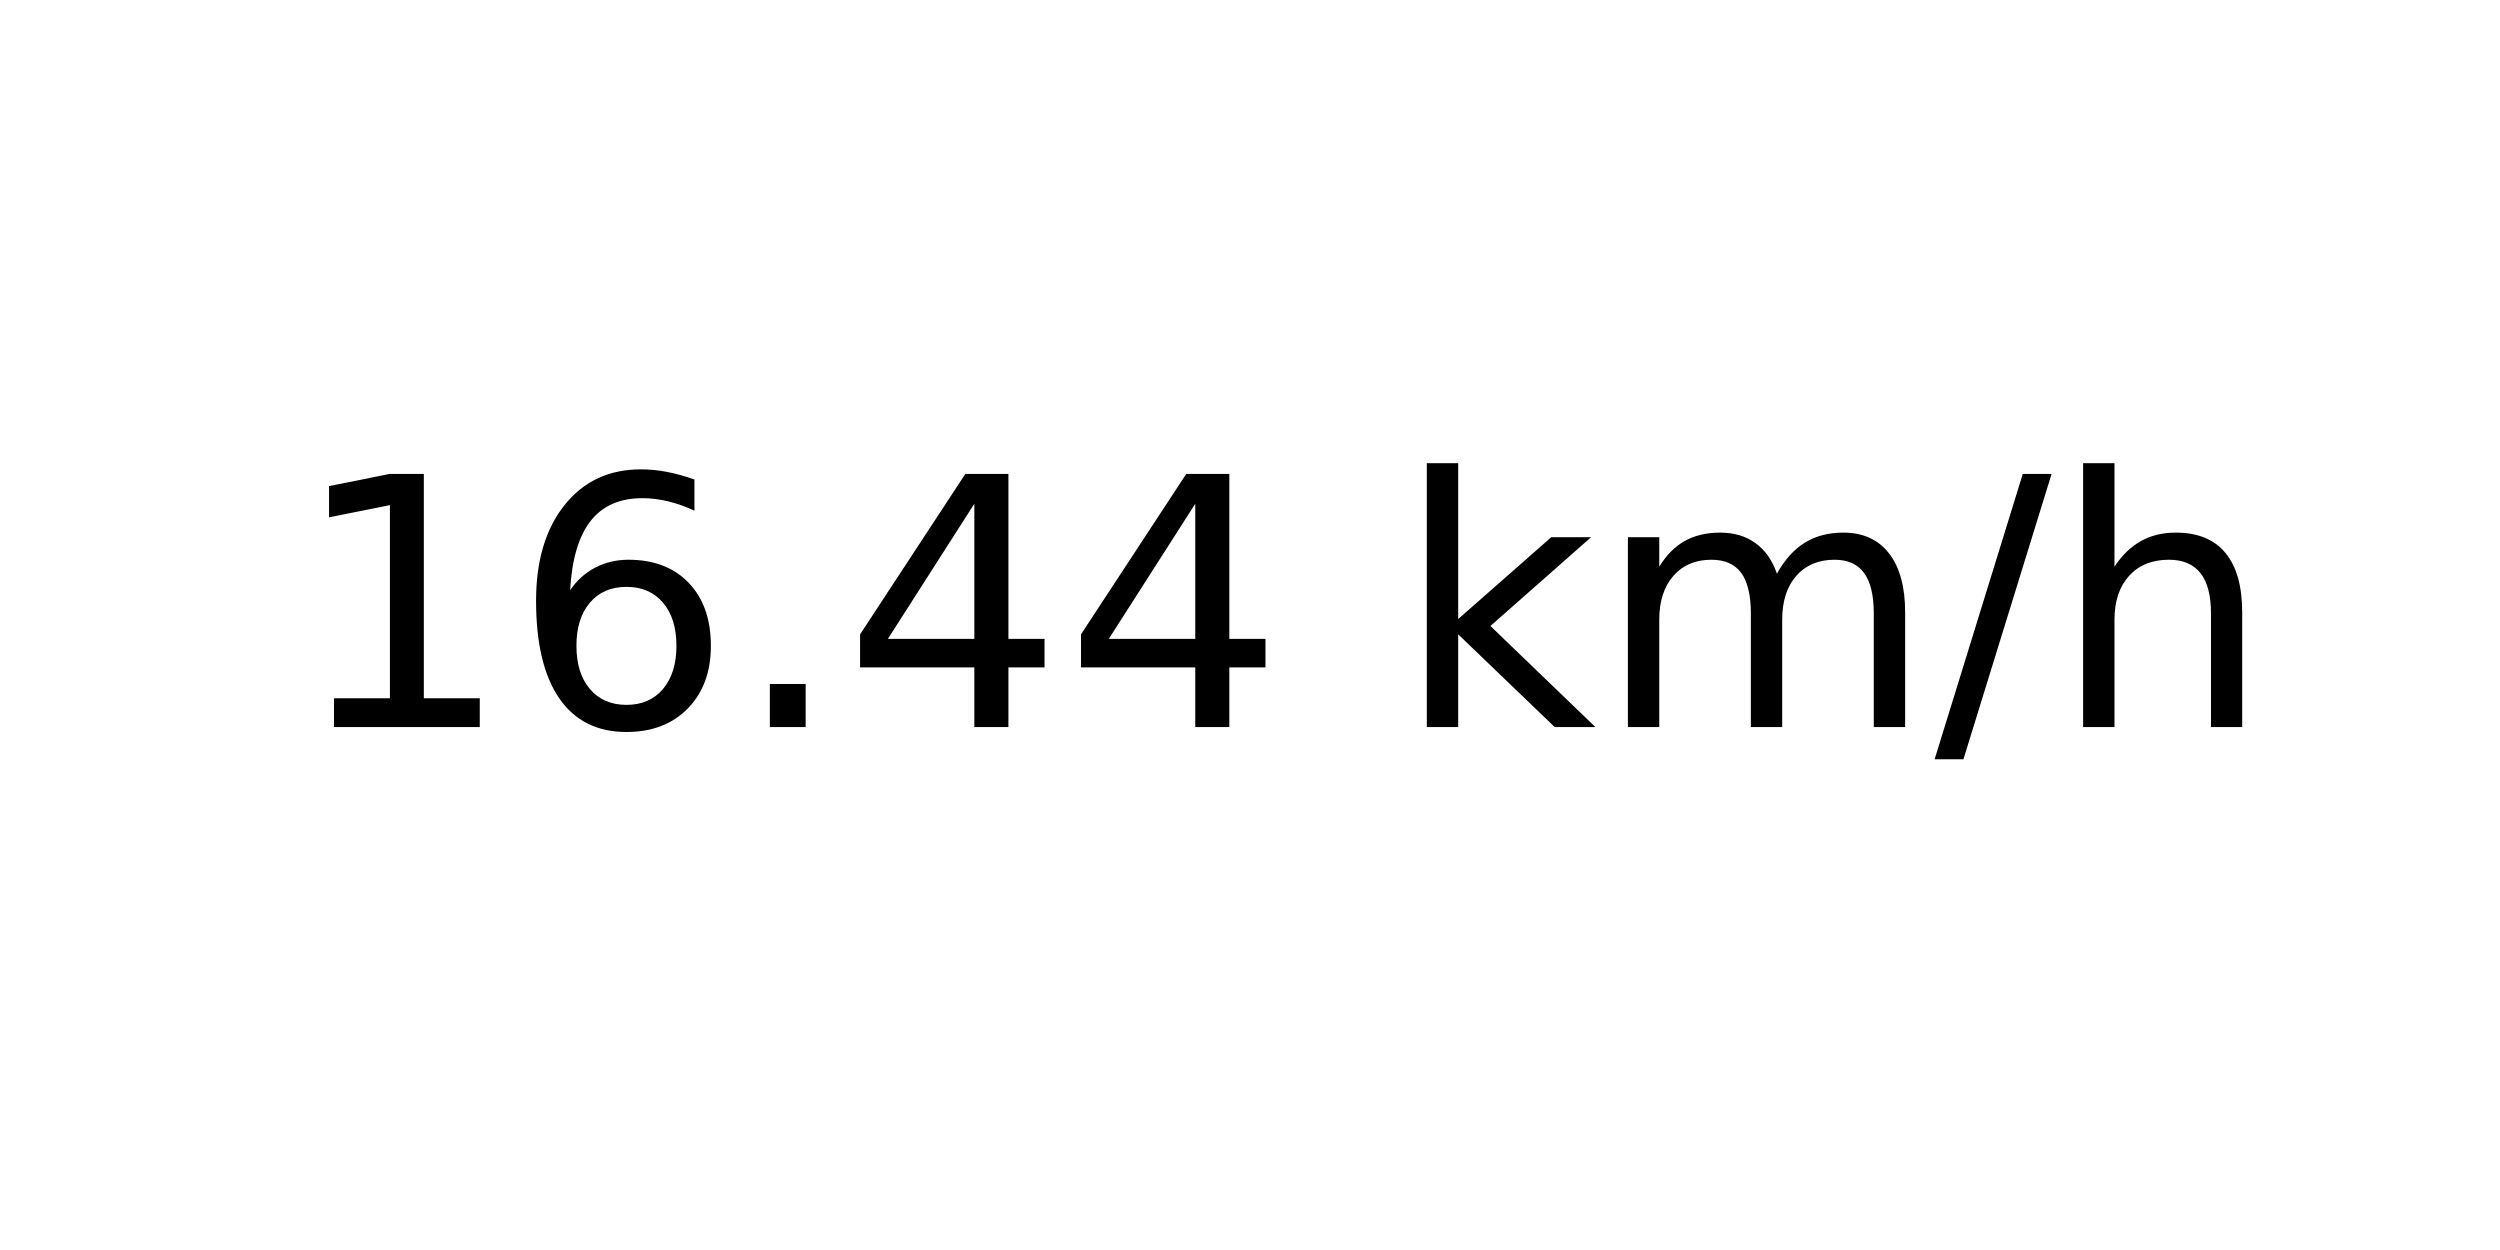
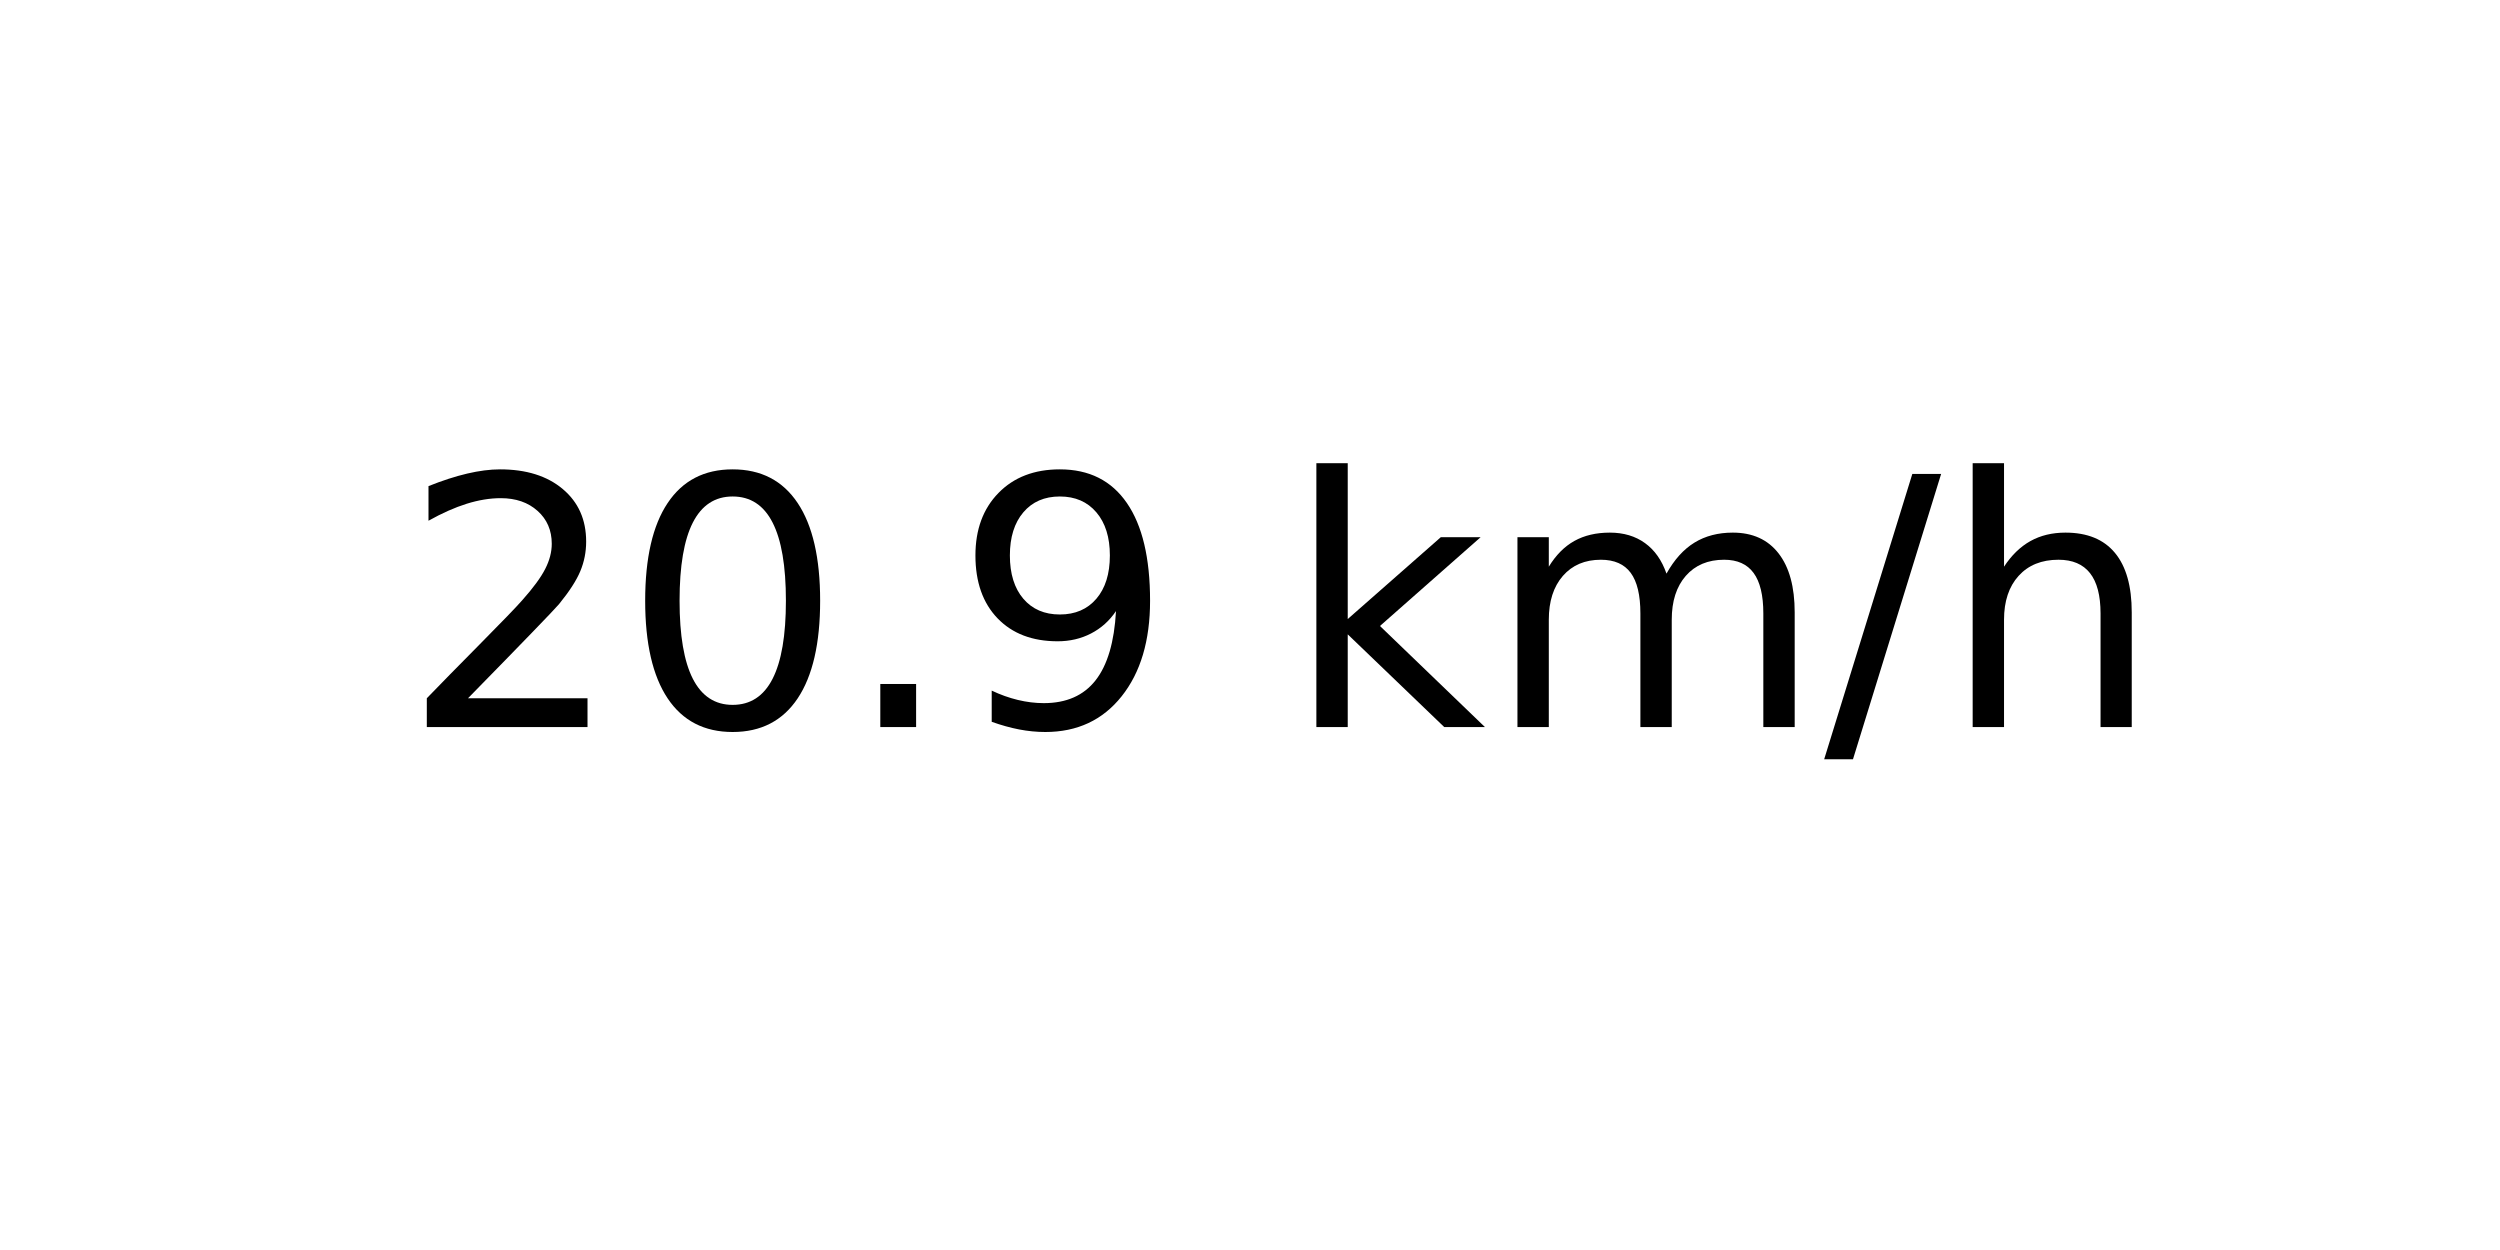
<svg xmlns="http://www.w3.org/2000/svg" xmlns:xlink="http://www.w3.org/1999/xlink" width="72pt" height="36pt" viewBox="0 0 72 36" version="1.1">
  <defs>
    <style type="text/css">*{stroke-linejoin: round; stroke-linecap: butt}</style>
  </defs>
  <g id="figure_1">
    <g id="axes_1">
      <g id="text_1">
-         <g transform="translate(8.378125 20.93937) scale(0.1 -0.1)">
+         <g transform="translate(11.55937 20.93937) scale(0.1 -0.1)">
          <defs>
-             <path id="DejaVuSans-31" d="M 794 531  L 1825 531  L 1825 4091  L 703 3866  L 703 4441  L 1819 4666  L 2450 4666  L 2450 531  L 3481 531  L 3481 0  L 794 0  L 794 531  z " transform="scale(0.015625)" />
-             <path id="DejaVuSans-36" d="M 2113 2584  Q 1688 2584 1439 2293  Q 1191 2003 1191 1497  Q 1191 994 1439 701  Q 1688 409 2113 409  Q 2538 409 2786 701  Q 3034 994 3034 1497  Q 3034 2003 2786 2293  Q 2538 2584 2113 2584  z M 3366 4563  L 3366 3988  Q 3128 4100 2886 4159  Q 2644 4219 2406 4219  Q 1781 4219 1451 3797  Q 1122 3375 1075 2522  Q 1259 2794 1537 2939  Q 1816 3084 2150 3084  Q 2853 3084 3261 2657  Q 3669 2231 3669 1497  Q 3669 778 3244 343  Q 2819 -91 2113 -91  Q 1303 -91 875 529  Q 447 1150 447 2328  Q 447 3434 972 4092  Q 1497 4750 2381 4750  Q 2619 4750 2861 4703  Q 3103 4656 3366 4563  z " transform="scale(0.015625)" />
+             <path id="DejaVuSans-32" d="M 1228 531  L 3431 531  L 3431 0  L 469 0  L 469 531  Q 828 903 1448 1529  Q 2069 2156 2228 2338  Q 2531 2678 2651 2914  Q 2772 3150 2772 3378  Q 2772 3750 2511 3984  Q 2250 4219 1831 4219  Q 1534 4219 1204 4116  Q 875 4013 500 3803  L 500 4441  Q 881 4594 1212 4672  Q 1544 4750 1819 4750  Q 2544 4750 2975 4387  Q 3406 4025 3406 3419  Q 3406 3131 3298 2873  Q 3191 2616 2906 2266  Q 2828 2175 2409 1742  Q 1991 1309 1228 531  z " transform="scale(0.015625)" />
+             <path id="DejaVuSans-30" d="M 2034 4250  Q 1547 4250 1301 3770  Q 1056 3291 1056 2328  Q 1056 1369 1301 889  Q 1547 409 2034 409  Q 2525 409 2770 889  Q 3016 1369 3016 2328  Q 3016 3291 2770 3770  Q 2525 4250 2034 4250  z M 2034 4750  Q 2819 4750 3233 4129  Q 3647 3509 3647 2328  Q 3647 1150 3233 529  Q 2819 -91 2034 -91  Q 1250 -91 836 529  Q 422 1150 422 2328  Q 422 3509 836 4129  Q 1250 4750 2034 4750  z " transform="scale(0.015625)" />
            <path id="DejaVuSans-2e" d="M 684 794  L 1344 794  L 1344 0  L 684 0  L 684 794  z " transform="scale(0.015625)" />
-             <path id="DejaVuSans-34" d="M 2419 4116  L 825 1625  L 2419 1625  L 2419 4116  z M 2253 4666  L 3047 4666  L 3047 1625  L 3713 1625  L 3713 1100  L 3047 1100  L 3047 0  L 2419 0  L 2419 1100  L 313 1100  L 313 1709  L 2253 4666  z " transform="scale(0.015625)" />
+             <path id="DejaVuSans-39" d="M 703 97  L 703 672  Q 941 559 1184 500  Q 1428 441 1663 441  Q 2288 441 2617 861  Q 2947 1281 2994 2138  Q 2813 1869 2534 1725  Q 2256 1581 1919 1581  Q 1219 1581 811 2004  Q 403 2428 403 3163  Q 403 3881 828 4315  Q 1253 4750 1959 4750  Q 2769 4750 3195 4129  Q 3622 3509 3622 2328  Q 3622 1225 3098 567  Q 2575 -91 1691 -91  Q 1453 -91 1209 -44  Q 966 3 703 97  z M 1959 2075  Q 2384 2075 2632 2365  Q 2881 2656 2881 3163  Q 2881 3666 2632 3958  Q 2384 4250 1959 4250  Q 1534 4250 1286 3958  Q 1038 3666 1038 3163  Q 1038 2656 1286 2365  Q 1534 2075 1959 2075  z " transform="scale(0.015625)" />
            <path id="DejaVuSans-20" transform="scale(0.015625)" />
            <path id="DejaVuSans-6b" d="M 581 4863  L 1159 4863  L 1159 1991  L 2875 3500  L 3609 3500  L 1753 1863  L 3688 0  L 2938 0  L 1159 1709  L 1159 0  L 581 0  L 581 4863  z " transform="scale(0.015625)" />
            <path id="DejaVuSans-6d" d="M 3328 2828  Q 3544 3216 3844 3400  Q 4144 3584 4550 3584  Q 5097 3584 5394 3201  Q 5691 2819 5691 2113  L 5691 0  L 5113 0  L 5113 2094  Q 5113 2597 4934 2840  Q 4756 3084 4391 3084  Q 3944 3084 3684 2787  Q 3425 2491 3425 1978  L 3425 0  L 2847 0  L 2847 2094  Q 2847 2600 2669 2842  Q 2491 3084 2119 3084  Q 1678 3084 1418 2786  Q 1159 2488 1159 1978  L 1159 0  L 581 0  L 581 3500  L 1159 3500  L 1159 2956  Q 1356 3278 1631 3431  Q 1906 3584 2284 3584  Q 2666 3584 2933 3390  Q 3200 3197 3328 2828  z " transform="scale(0.015625)" />
            <path id="DejaVuSans-2f" d="M 1625 4666  L 2156 4666  L 531 -594  L 0 -594  L 1625 4666  z " transform="scale(0.015625)" />
            <path id="DejaVuSans-68" d="M 3513 2113  L 3513 0  L 2938 0  L 2938 2094  Q 2938 2591 2744 2837  Q 2550 3084 2163 3084  Q 1697 3084 1428 2787  Q 1159 2491 1159 1978  L 1159 0  L 581 0  L 581 4863  L 1159 4863  L 1159 2956  Q 1366 3272 1645 3428  Q 1925 3584 2291 3584  Q 2894 3584 3203 3211  Q 3513 2838 3513 2113  z " transform="scale(0.015625)" />
          </defs>
-           <use xlink:href="#DejaVuSans-31" />
-           <use xlink:href="#DejaVuSans-36" x="63.623" />
+           <use xlink:href="#DejaVuSans-32" />
+           <use xlink:href="#DejaVuSans-30" x="63.623" />
          <use xlink:href="#DejaVuSans-2e" x="127.246" />
-           <use xlink:href="#DejaVuSans-34" x="159.033" />
-           <use xlink:href="#DejaVuSans-34" x="222.656" />
-           <use xlink:href="#DejaVuSans-20" x="286.279" />
-           <use xlink:href="#DejaVuSans-6b" x="318.066" />
-           <use xlink:href="#DejaVuSans-6d" x="375.977" />
-           <use xlink:href="#DejaVuSans-2f" x="473.389" />
-           <use xlink:href="#DejaVuSans-68" x="507.08" />
+           <use xlink:href="#DejaVuSans-39" x="159.033" />
+           <use xlink:href="#DejaVuSans-20" x="222.656" />
+           <use xlink:href="#DejaVuSans-6b" x="254.443" />
+           <use xlink:href="#DejaVuSans-6d" x="312.354" />
+           <use xlink:href="#DejaVuSans-2f" x="409.766" />
+           <use xlink:href="#DejaVuSans-68" x="443.457" />
        </g>
      </g>
    </g>
  </g>
</svg>
